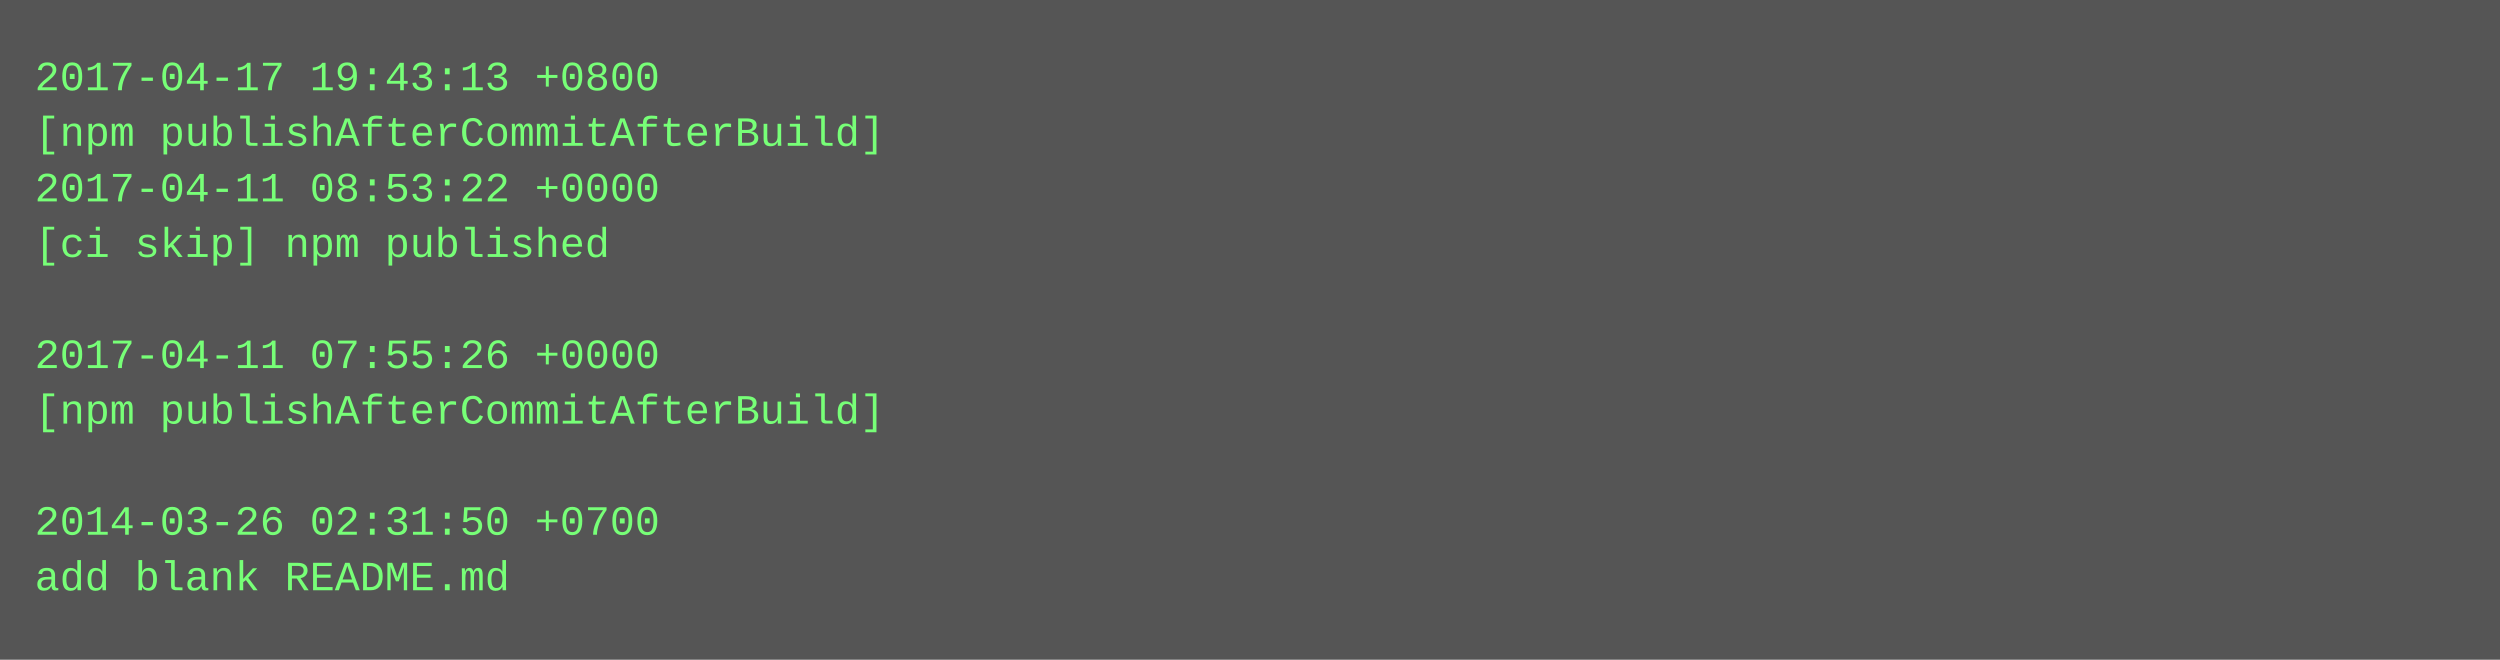
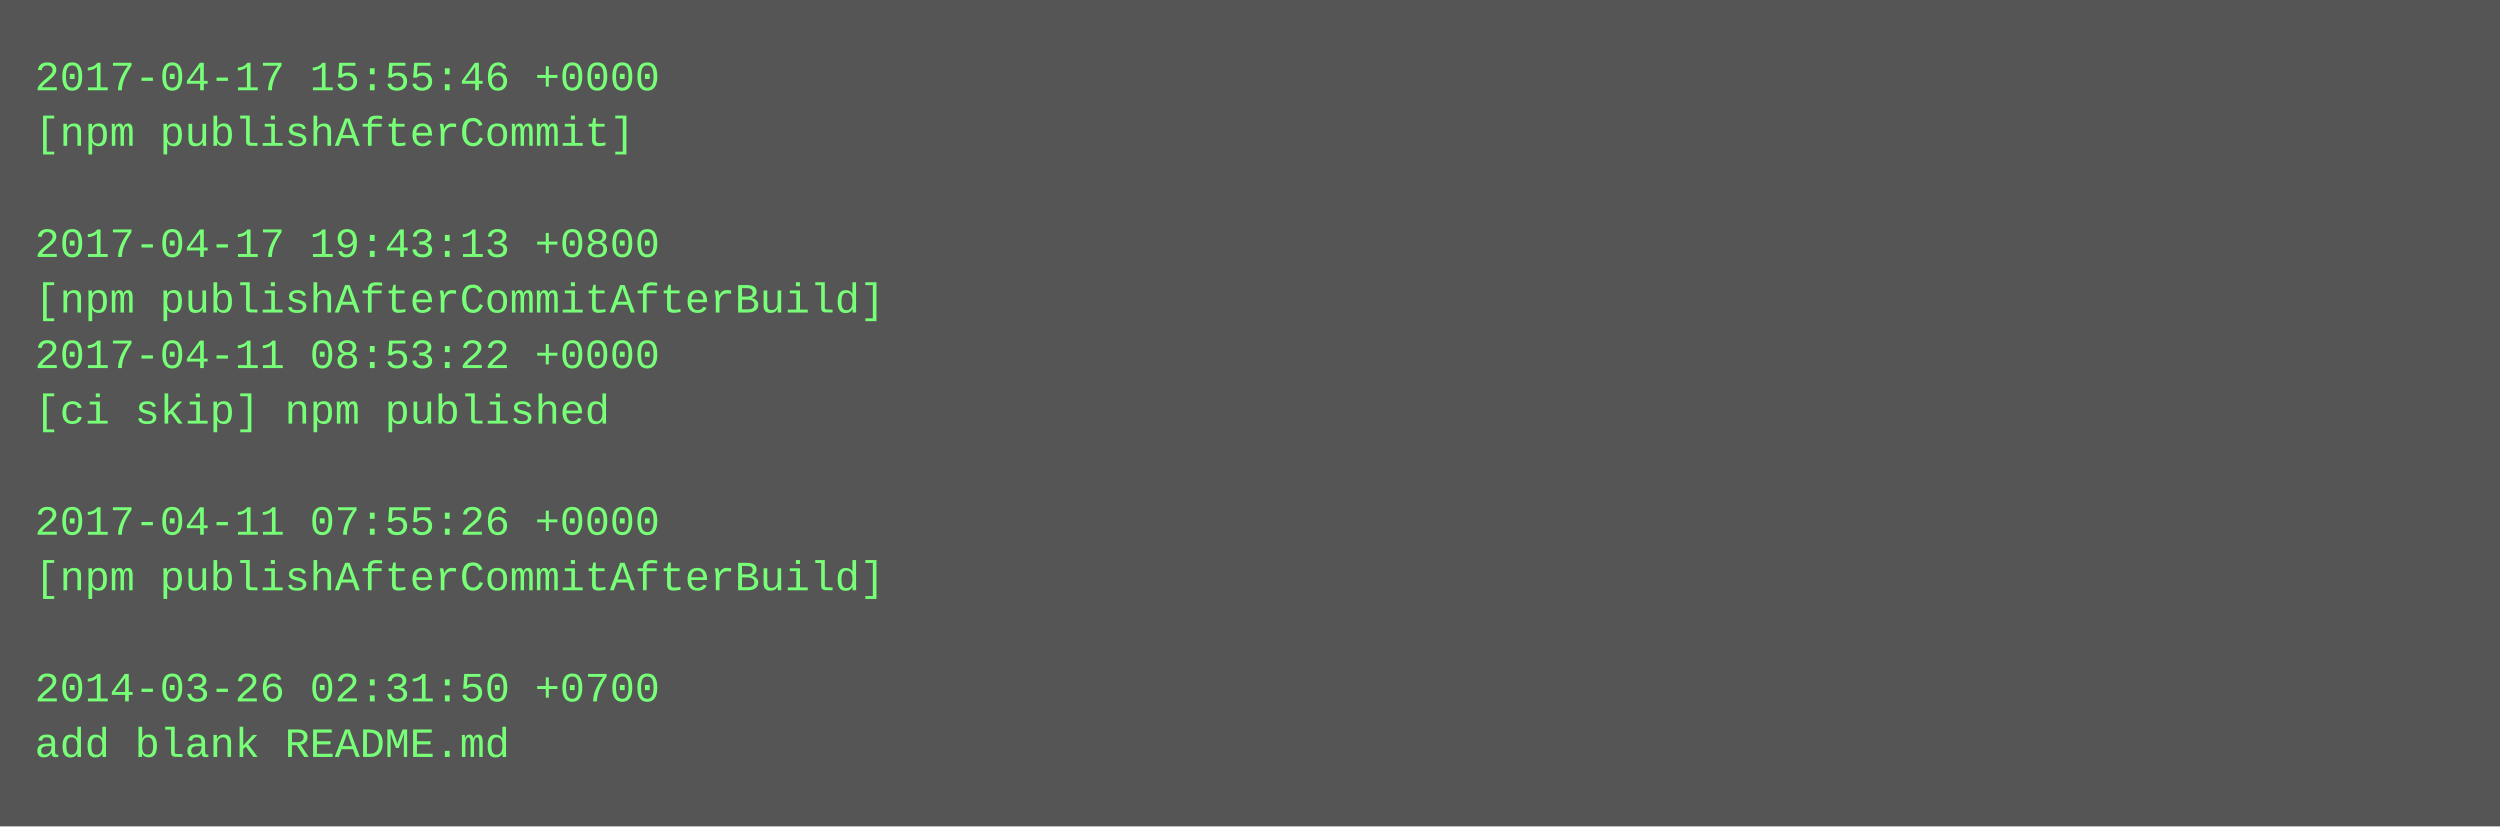
- <svg xmlns="http://www.w3.org/2000/svg" height="190" width="720">
-   <rect height="190" fill="#555" width="720" />
+ <svg xmlns="http://www.w3.org/2000/svg" height="238" width="720">
+   <rect height="238" fill="#555" width="720" />
  <text fill="#7f7" font-family="Courier New" font-size="12" xml:space="preserve">
-     <tspan x="10" y="26">2017-04-17 19:43:13 +0800</tspan>
-     <tspan x="10" y="42">[npm publishAfterCommitAfterBuild]</tspan>
-     <tspan x="10" y="58">2017-04-11 08:53:22 +0000</tspan>
-     <tspan x="10" y="74">[ci skip] npm published</tspan>
-     <tspan x="10" y="90" />
-     <tspan x="10" y="106">2017-04-11 07:55:26 +0000</tspan>
-     <tspan x="10" y="122">[npm publishAfterCommitAfterBuild]</tspan>
+     <tspan x="10" y="26">2017-04-17 15:55:46 +0000</tspan>
+     <tspan x="10" y="42">[npm publishAfterCommit]</tspan>
+     <tspan x="10" y="58" />
+     <tspan x="10" y="74">2017-04-17 19:43:13 +0800</tspan>
+     <tspan x="10" y="90">[npm publishAfterCommitAfterBuild]</tspan>
+     <tspan x="10" y="106">2017-04-11 08:53:22 +0000</tspan>
+     <tspan x="10" y="122">[ci skip] npm published</tspan>
    <tspan x="10" y="138" />
-     <tspan x="10" y="154">2014-03-26 02:31:50 +0700</tspan>
-     <tspan x="10" y="170">add blank README.md</tspan>
+     <tspan x="10" y="154">2017-04-11 07:55:26 +0000</tspan>
+     <tspan x="10" y="170">[npm publishAfterCommitAfterBuild]</tspan>
+     <tspan x="10" y="186" />
+     <tspan x="10" y="202">2014-03-26 02:31:50 +0700</tspan>
+     <tspan x="10" y="218">add blank README.md</tspan>
  </text>
</svg>
